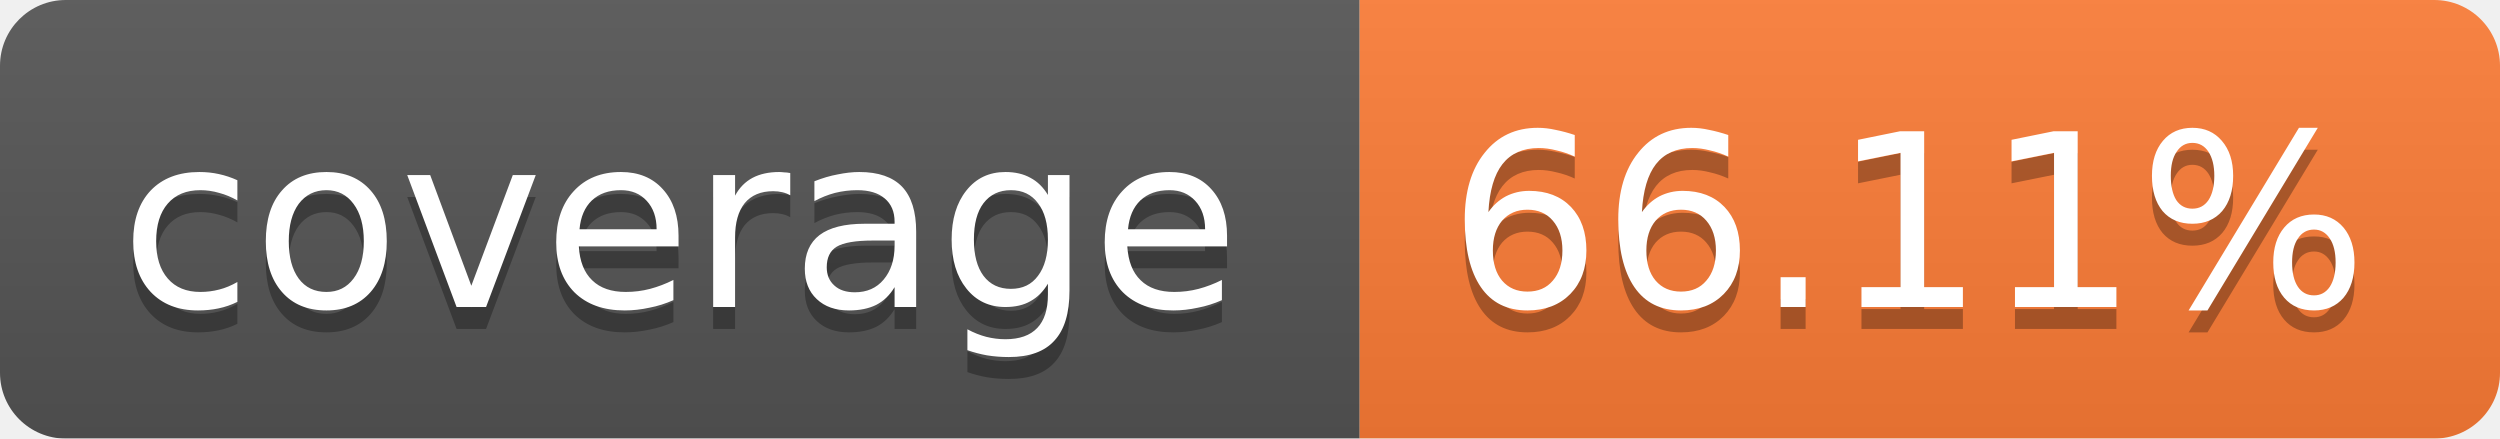
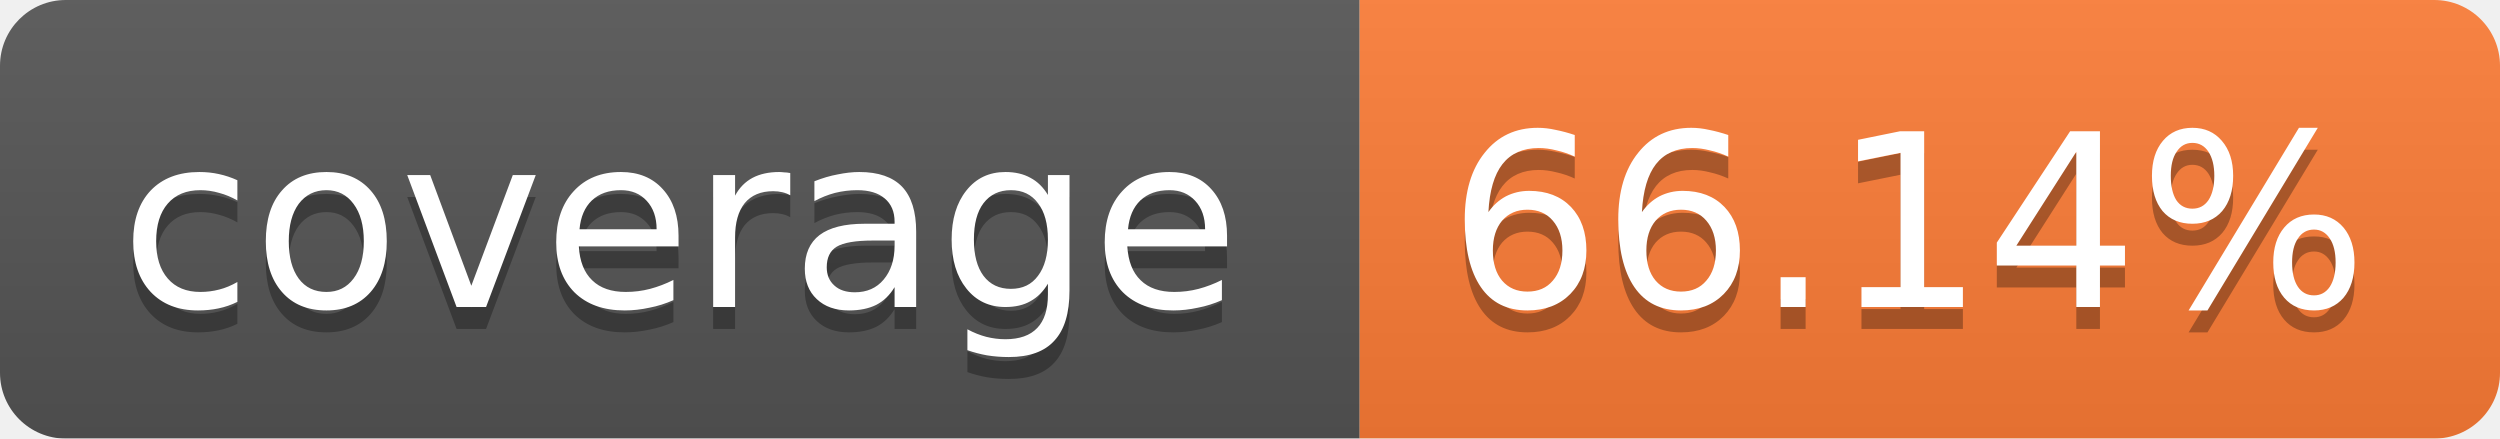
<svg xmlns="http://www.w3.org/2000/svg" width="114" height="20">
  <linearGradient id="b" x2="0" y2="100%">
    <stop offset="0" stop-color="#bbb" stop-opacity=".1" />
    <stop offset="1" stop-opacity=".1" />
  </linearGradient>
  <mask id="a">
    <rect width="114" height="20" rx="3" fill="#fff" />
  </mask>
  <g mask="url(#a)">
    <path fill="#555" d="M0 0h62v20H0z" />
    <path fill="#FE7D37" d="M62 0h52v20H62z" />
    <path fill="url(#b)" d="M0 0h114v20H0z" />
  </g>
  <g fill="#fff" text-anchor="middle" font-family="Verdana,DejaVu Sans,Geneva,sans-serif" font-size="11">
    <text x="31" y="15" fill="#010101" fill-opacity=".3">coverage</text>
    <text x="31" y="14">coverage</text>
-     <text x="87" y="15" fill="#010101" fill-opacity=".3">66.11%</text>
-     <text x="87" y="14">66.11%</text>
+     <text x="87" y="15" fill="#010101" fill-opacity=".3">66.14%</text>
+     <text x="87" y="14">66.14%</text>
  </g>
</svg>
